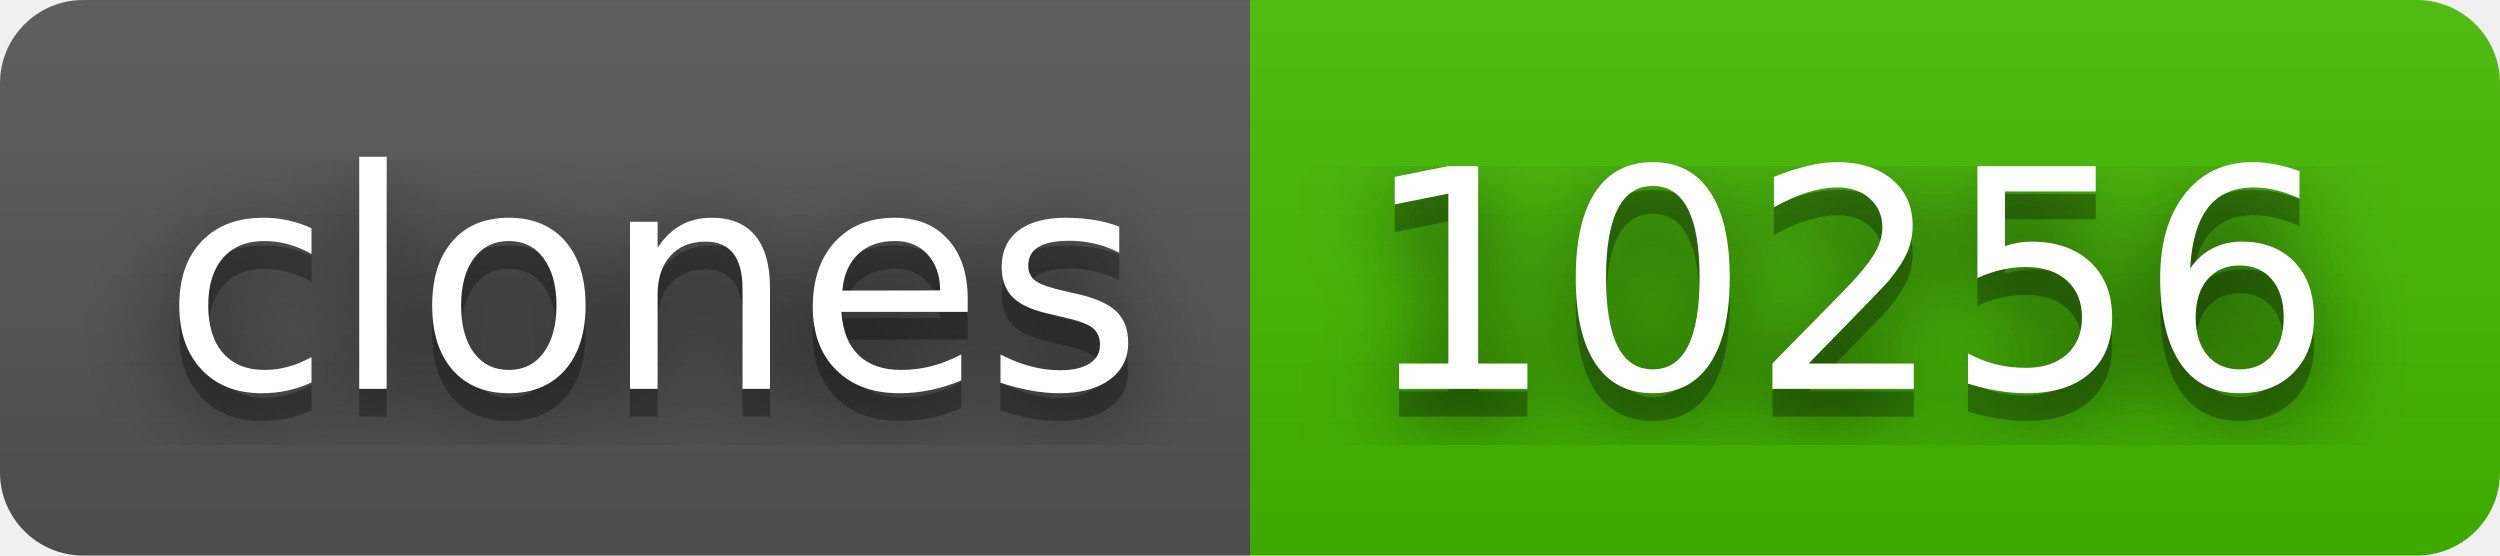
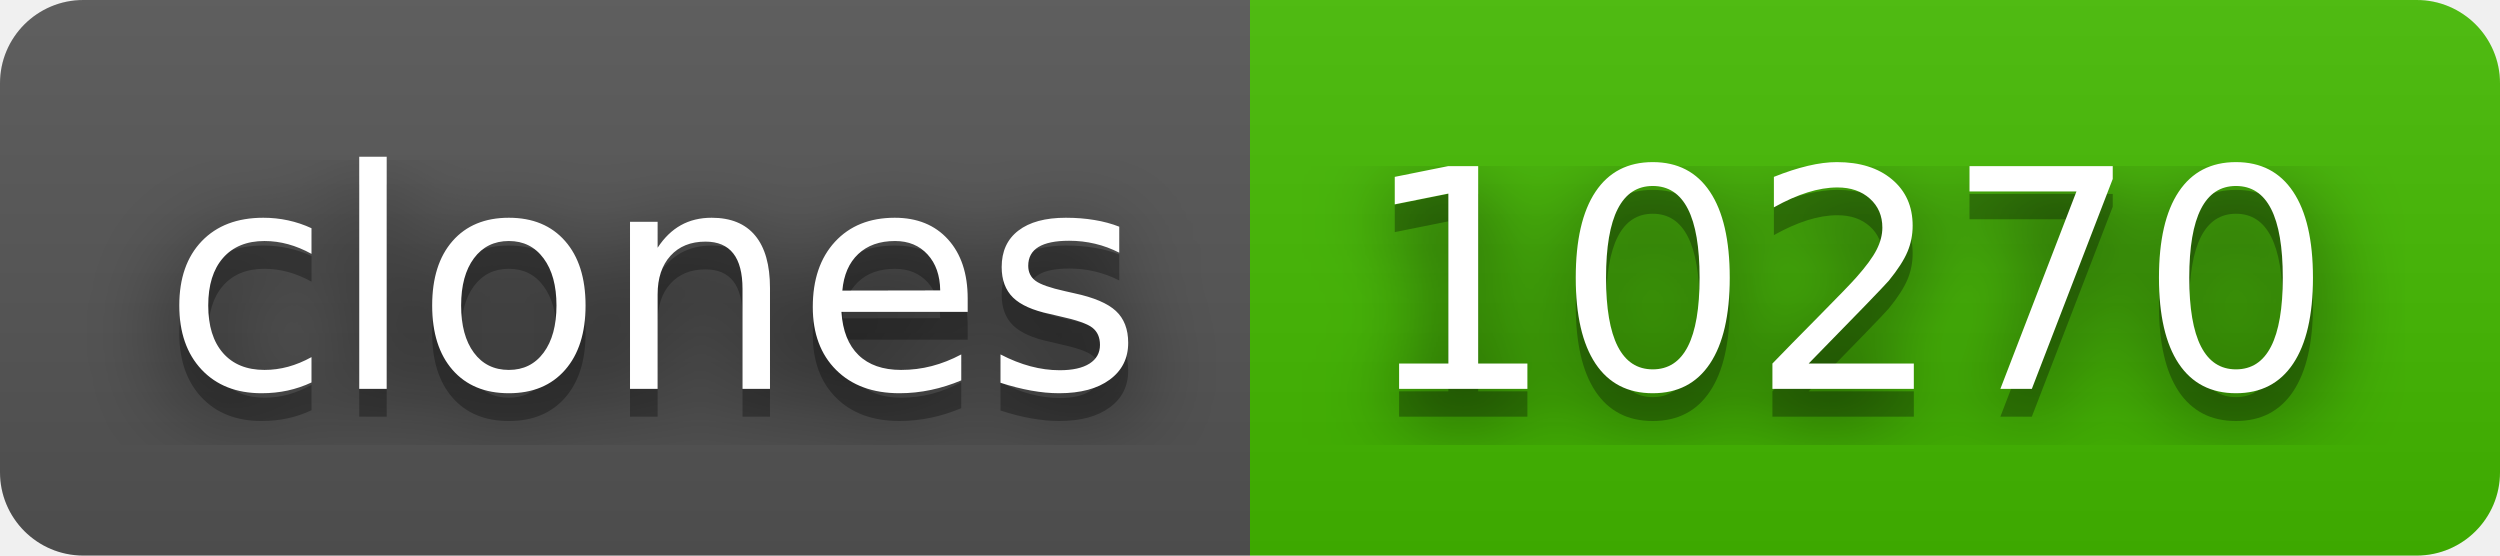
- <svg xmlns="http://www.w3.org/2000/svg" width="90" height="20" role="img" aria-label="clones: 10256">
+ <svg xmlns="http://www.w3.org/2000/svg" width="90" height="20" role="img" aria-label="clones: 10270">
  <filter id="blur">
    <feGaussianBlur stdDeviation="16" />
  </filter>
  <linearGradient id="s" x2="0" y2="100%">
    <stop offset="0" stop-color="#bbb" stop-opacity=".1" />
    <stop offset="1" stop-opacity=".1" />
  </linearGradient>
  <clipPath id="r">
    <rect width="90" height="20" rx="3" />
  </clipPath>
  <g clip-path="url(#r)">
    <rect width="45" height="20" fill="#555" />
    <rect x="45" width="45" height="20" fill="#4b0" />
    <rect width="90" height="20" fill="url(#s)" />
  </g>
  <g fill="#fff" text-anchor="middle" font-family="Verdana,Geneva,DejaVu Sans,sans-serif" text-rendering="geometricPrecision" font-size="110">
    <g transform="scale(.1)">
      <g aria-hidden="true" fill="#010101">
        <text x="235" y="150" fill-opacity=".8" filter="url(#blur)" textLength="350">clones</text>
        <text x="235" y="150" fill-opacity=".3" textLength="350">clones</text>
      </g>
      <text x="235" y="140" textLength="350">clones</text>
    </g>
    <g transform="scale(.1)">
      <g aria-hidden="true" fill="#010101">
-         <text x="665" y="150" fill-opacity=".8" filter="url(#blur)" textLength="350">10256</text>
-         <text x="665" y="150" fill-opacity=".3" textLength="350">10256</text>
+         <text x="665" y="150" fill-opacity=".8" filter="url(#blur)" textLength="350">10270</text>
+         <text x="665" y="150" fill-opacity=".3" textLength="350">10270</text>
      </g>
-       <text x="665" y="140" textLength="350">10256</text>
+       <text x="665" y="140" textLength="350">10270</text>
    </g>
  </g>
</svg>
